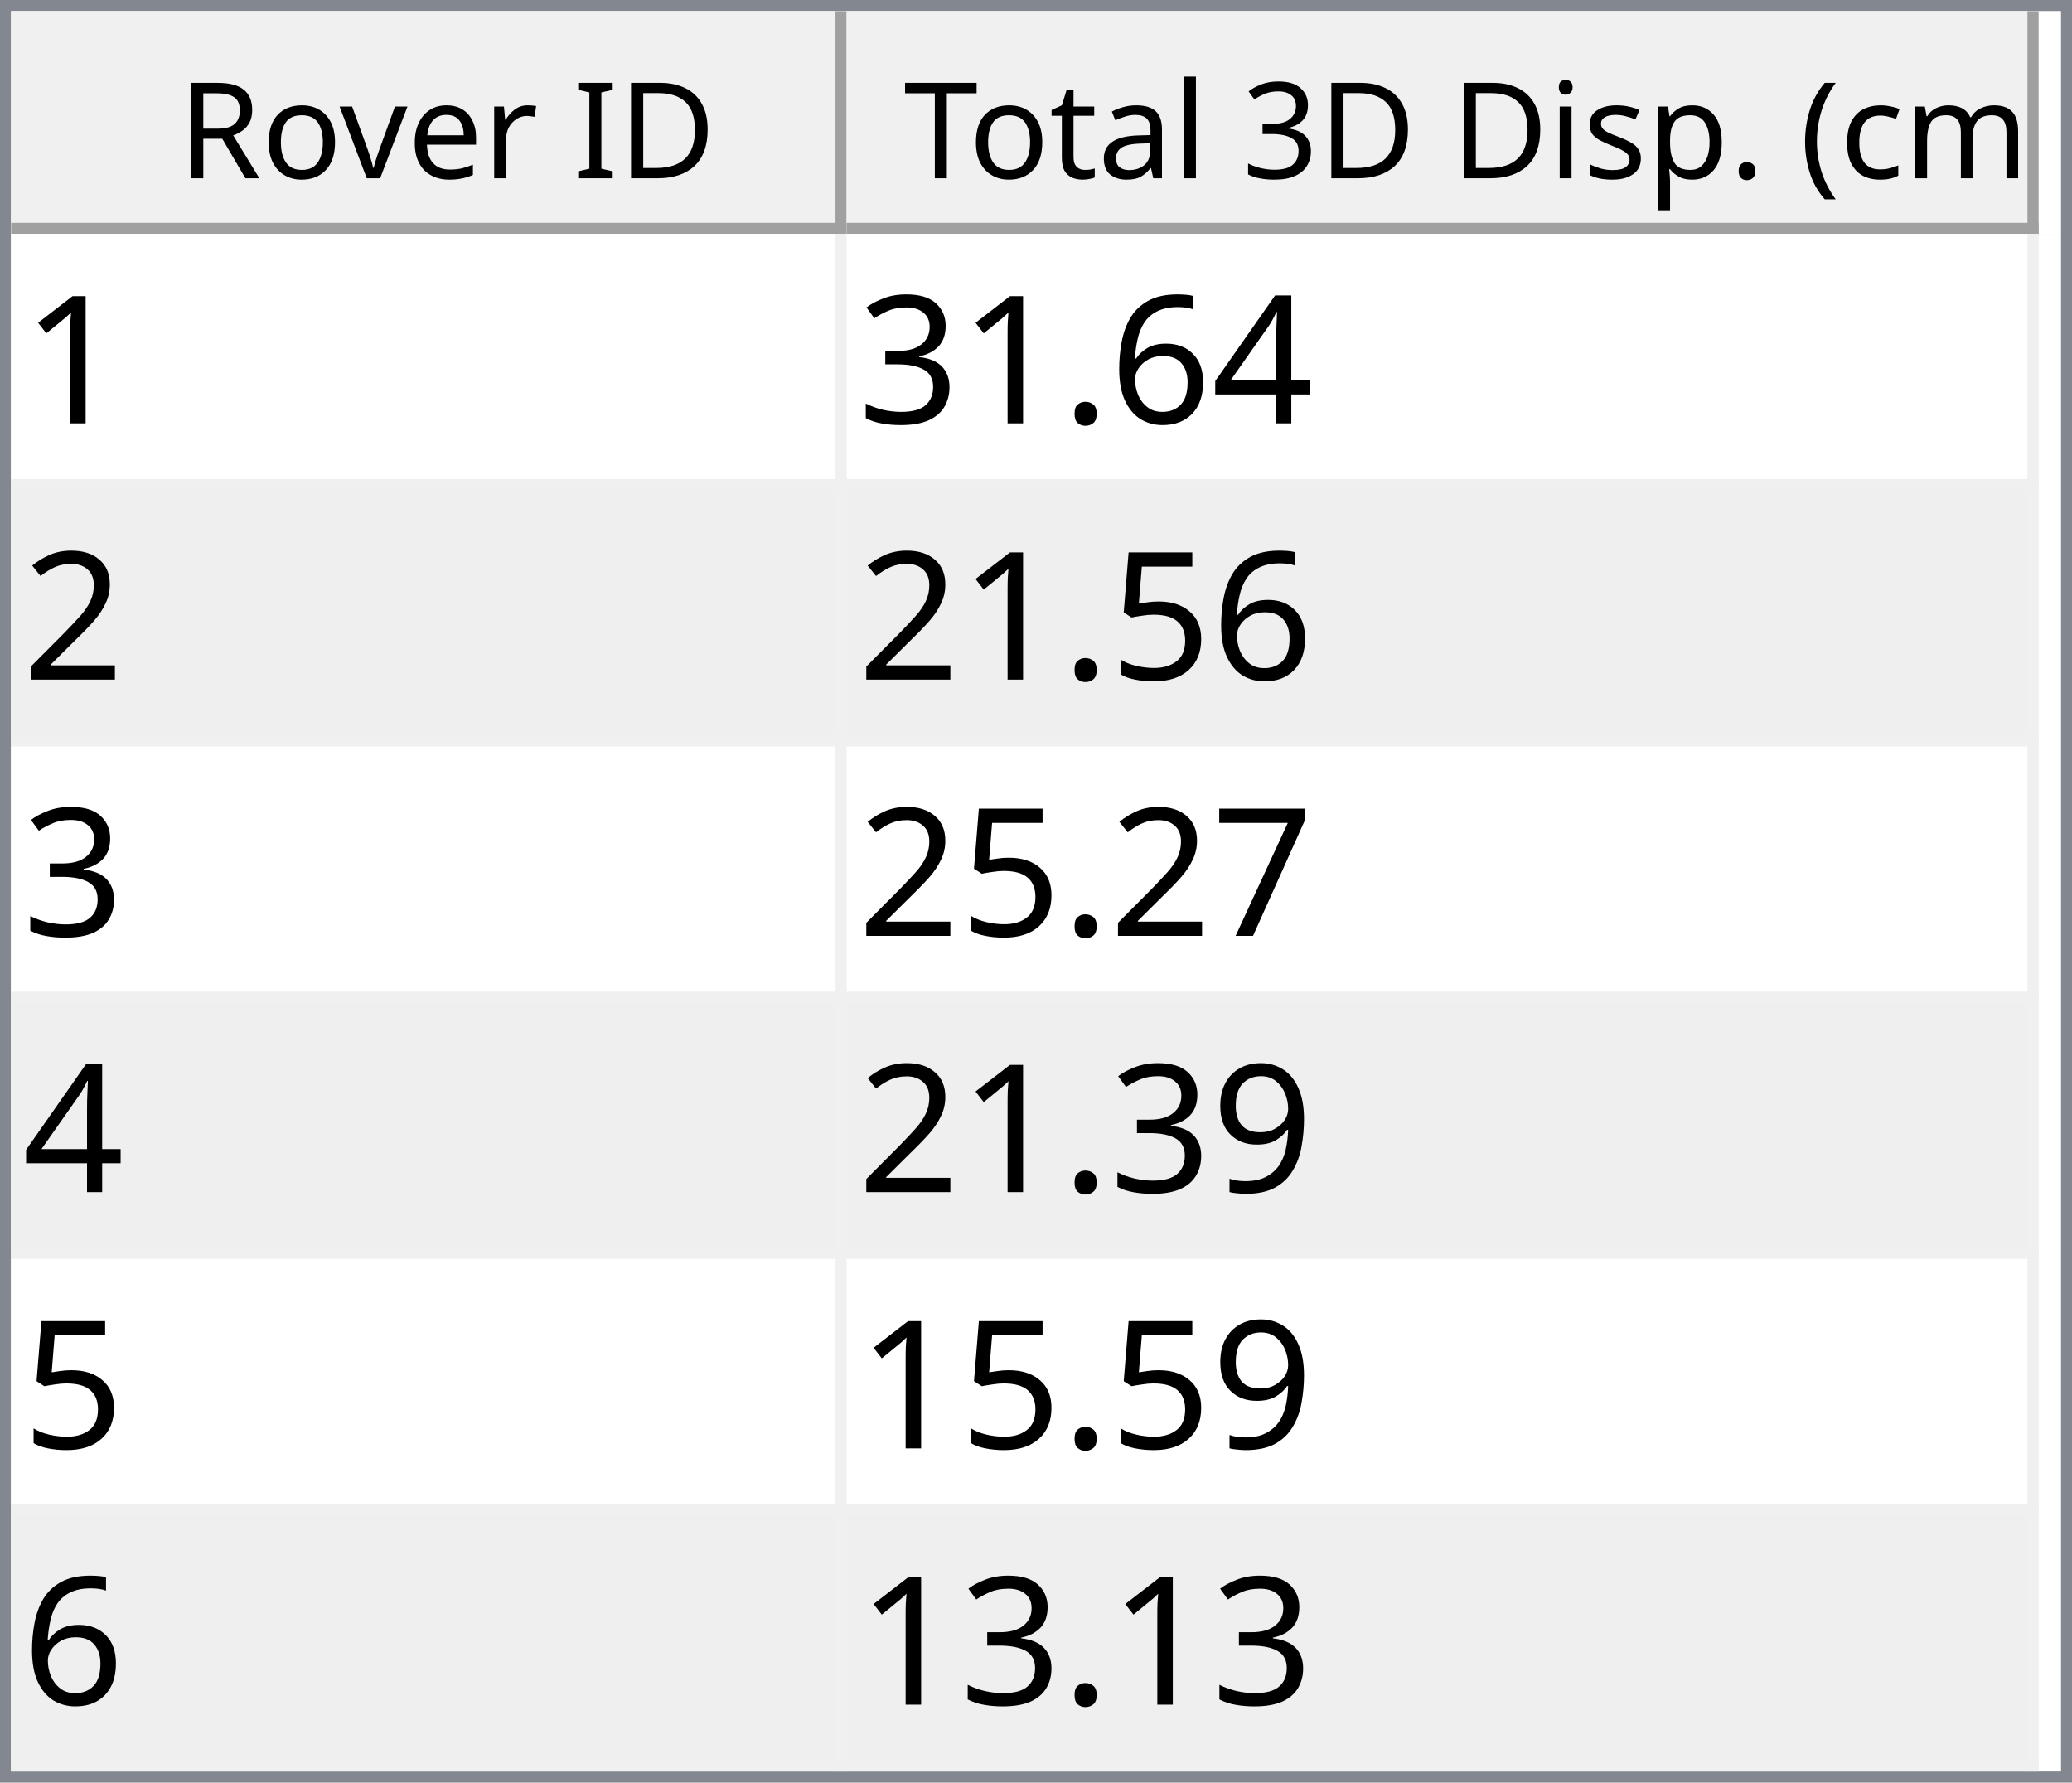
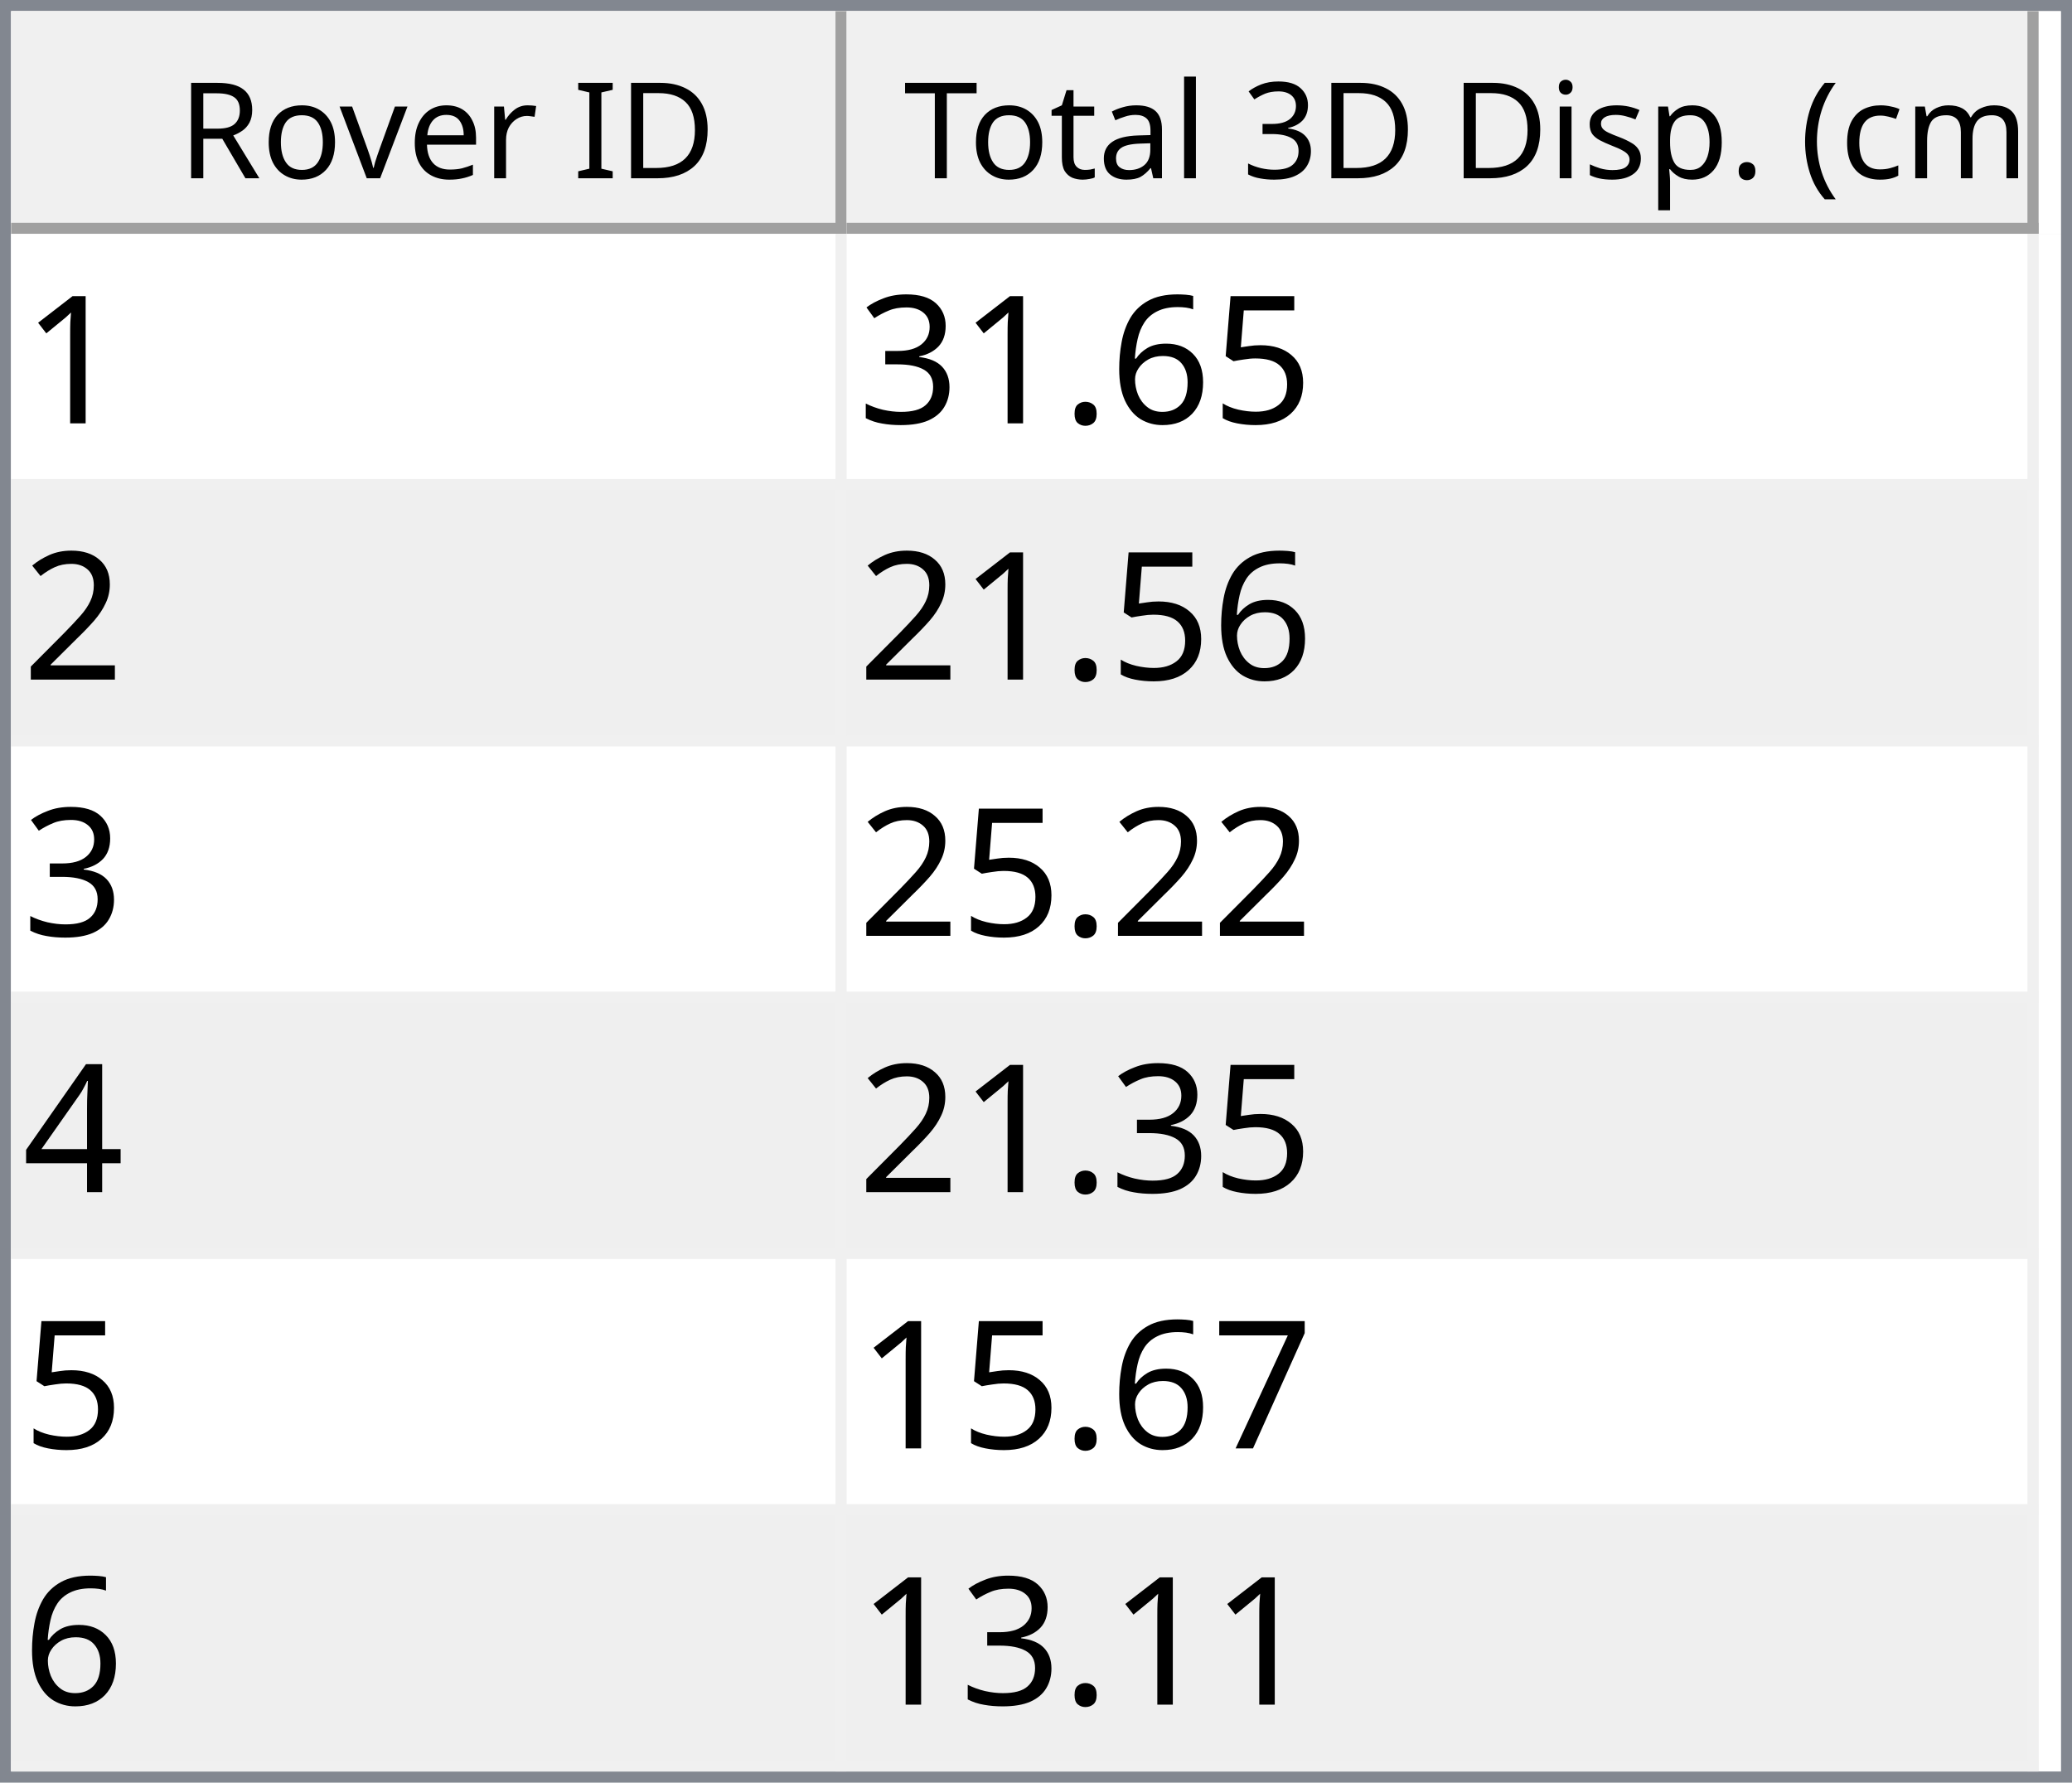
<svg xmlns="http://www.w3.org/2000/svg" style="fill-opacity:1; color-rendering:auto; color-interpolation:auto; text-rendering:auto; stroke:black; stroke-linecap:square; stroke-miterlimit:10; shape-rendering:auto; stroke-opacity:1; fill:black; stroke-dasharray:none; font-weight:normal; stroke-width:1; font-family:'Dialog'; font-style:normal; stroke-linejoin:miter; font-size:12px; stroke-dashoffset:0; image-rendering:auto;" width="186" height="160">
  <defs id="genericDefs" />
  <g>
    <defs id="defs1">
      <clipPath clipPathUnits="userSpaceOnUse" id="clipPath1">
        <path d="M0 0 L186 0 L186 160 L0 160 L0 0 Z" />
      </clipPath>
      <clipPath clipPathUnits="userSpaceOnUse" id="clipPath2">
        <path d="M0 0 L0 160 L186 160 L186 0 Z" />
      </clipPath>
      <clipPath clipPathUnits="userSpaceOnUse" id="clipPath3">
        <path d="M0 0 L0 20 L184 20 L184 0 Z" />
      </clipPath>
      <clipPath clipPathUnits="userSpaceOnUse" id="clipPath4">
        <path d="M0 0 L0 20 L75 20 L75 0 Z" />
      </clipPath>
      <clipPath clipPathUnits="userSpaceOnUse" id="clipPath5">
        <path d="M1 1 L1 19 L74 19 L74 1 Z" />
      </clipPath>
      <clipPath clipPathUnits="userSpaceOnUse" id="clipPath6">
        <path d="M0 0 L0 18 L73 18 L73 0 Z" />
      </clipPath>
      <clipPath clipPathUnits="userSpaceOnUse" id="clipPath7">
        <path d="M-0.5 -0.5 L-0.5 19.5 L74.5 19.5 L74.5 -0.5 Z" />
      </clipPath>
      <clipPath clipPathUnits="userSpaceOnUse" id="clipPath8">
        <path d="M0 0 L0 20 L107 20 L107 0 Z" />
      </clipPath>
      <clipPath clipPathUnits="userSpaceOnUse" id="clipPath9">
        <path d="M1 1 L1 19 L106 19 L106 1 Z" />
      </clipPath>
      <clipPath clipPathUnits="userSpaceOnUse" id="clipPath10">
        <path d="M0 0 L0 18 L105 18 L105 0 Z" />
      </clipPath>
      <clipPath clipPathUnits="userSpaceOnUse" id="clipPath11">
        <path d="M-0.5 -0.5 L-0.5 19.5 L106.5 19.5 L106.5 -0.5 Z" />
      </clipPath>
      <clipPath clipPathUnits="userSpaceOnUse" id="clipPath12">
        <path d="M0 0 L0 138 L184 138 L184 0 Z" />
      </clipPath>
      <clipPath clipPathUnits="userSpaceOnUse" id="clipPath13">
        <path d="M0 0 L0 138 L182 138 L182 0 Z" />
      </clipPath>
      <clipPath clipPathUnits="userSpaceOnUse" id="clipPath14">
        <path d="M-0.5 -0.5 L-0.5 137.5 L181.5 137.5 L181.5 -0.5 Z" />
      </clipPath>
      <clipPath clipPathUnits="userSpaceOnUse" id="clipPath15">
        <path d="M0 0 L0 22 L74 22 L74 0 Z" />
      </clipPath>
      <clipPath clipPathUnits="userSpaceOnUse" id="clipPath16">
        <path d="M0 0 L0 22 L106 22 L106 0 Z" />
      </clipPath>
      <font horiz-adv-x="64.551" id="font1">
        <font-face ascent="107.91" descent="25.098" units-per-em="100" style="font-style:normal; font-family:Segoe UI; font-weight:normal;" />
        <missing-glyph horiz-adv-x="64.551" d="M8.109 0 L8.109 68.266 L56.453 68.266 L56.453 0 L8.109 0 ZM15.328 7.234 L49.219 7.234 L49.219 61.031 L15.328 61.031 L15.328 7.234 Z" />
        <glyph unicode="D" horiz-adv-x="70.117" d="M9.188 0 L9.188 70.016 L28.516 70.016 Q65.531 70.016 65.531 35.891 Q65.531 19.672 55.25 9.836 Q44.969 0 27.734 0 L9.188 0 ZM17.391 62.594 L17.391 7.422 L27.828 7.422 Q41.609 7.422 49.273 14.797 Q56.938 22.172 56.938 35.688 Q56.938 62.594 28.328 62.594 L17.391 62.594 Z" />
        <glyph unicode="I" horiz-adv-x="26.611" d="M17.391 0 L9.188 0 L9.188 70.016 L17.391 70.016 L17.391 0 Z" />
        <glyph unicode=" " horiz-adv-x="27.393" d="" />
        <glyph unicode="r" horiz-adv-x="34.766" d="M34.188 41.891 Q32.078 43.5 28.125 43.5 Q23 43.5 19.555 38.672 Q16.109 33.844 16.109 25.484 L16.109 0 L8.109 0 L8.109 50 L16.109 50 L16.109 39.703 L16.312 39.703 Q18.016 44.969 21.531 47.922 Q25.047 50.875 29.391 50.875 Q32.516 50.875 34.188 50.203 L34.188 41.891 Z" />
        <glyph unicode="e" horiz-adv-x="52.295" d="M48.297 23 L12.984 23 Q13.188 14.656 17.484 10.109 Q21.781 5.562 29.297 5.562 Q37.75 5.562 44.828 11.141 L44.828 3.609 Q38.234 -1.172 27.391 -1.172 Q16.797 -1.172 10.742 5.641 Q4.688 12.453 4.688 24.812 Q4.688 36.469 11.305 43.82 Q17.922 51.172 27.734 51.172 Q37.547 51.172 42.922 44.828 Q48.297 38.484 48.297 27.203 L48.297 23 ZM40.094 29.781 Q40.047 36.719 36.75 40.578 Q33.453 44.438 27.594 44.438 Q21.922 44.438 17.969 40.383 Q14.016 36.328 13.094 29.781 L40.094 29.781 Z" />
        <glyph unicode="v" horiz-adv-x="47.9" d="M47.406 50 L27.484 0 L19.625 0 L0.688 50 L9.469 50 L22.172 13.672 Q23.578 9.672 23.922 6.688 L24.125 6.688 Q24.609 10.453 25.688 13.484 L38.969 50 L47.406 50 Z" />
        <glyph unicode="o" horiz-adv-x="58.594" d="M29 -1.172 Q17.922 -1.172 11.305 5.836 Q4.688 12.844 4.688 24.422 Q4.688 37.016 11.57 44.094 Q18.453 51.172 30.172 51.172 Q41.359 51.172 47.633 44.289 Q53.906 37.406 53.906 25.203 Q53.906 13.234 47.141 6.031 Q40.375 -1.172 29 -1.172 ZM29.594 44.438 Q21.875 44.438 17.383 39.188 Q12.891 33.938 12.891 24.703 Q12.891 15.828 17.43 10.695 Q21.969 5.562 29.594 5.562 Q37.359 5.562 41.531 10.594 Q45.703 15.625 45.703 24.906 Q45.703 34.281 41.531 39.359 Q37.359 44.438 29.594 44.438 Z" />
        <glyph unicode="R" horiz-adv-x="59.814" d="M59.375 0 L49.609 0 L37.891 19.625 Q36.281 22.359 34.766 24.289 Q33.25 26.219 31.664 27.438 Q30.078 28.656 28.25 29.219 Q26.422 29.781 24.125 29.781 L17.391 29.781 L17.391 0 L9.188 0 L9.188 70.016 L30.078 70.016 Q34.672 70.016 38.555 68.867 Q42.438 67.719 45.289 65.375 Q48.141 63.031 49.758 59.547 Q51.375 56.062 51.375 51.375 Q51.375 47.703 50.273 44.656 Q49.172 41.609 47.148 39.211 Q45.125 36.812 42.266 35.133 Q39.406 33.453 35.844 32.516 L35.844 32.328 Q37.594 31.547 38.891 30.547 Q40.188 29.547 41.359 28.18 Q42.531 26.812 43.68 25.078 Q44.828 23.344 46.234 21.047 L59.375 0 ZM17.391 62.594 L17.391 37.203 L28.516 37.203 Q31.594 37.203 34.203 38.133 Q36.812 39.062 38.719 40.797 Q40.625 42.531 41.703 45.047 Q42.781 47.562 42.781 50.688 Q42.781 56.297 39.141 59.445 Q35.5 62.594 28.609 62.594 L17.391 62.594 Z" />
        <glyph unicode=")" horiz-adv-x="30.176" d="M8.297 -15.922 L1.172 -15.922 Q16.406 2.344 16.406 26.812 Q16.406 51.469 1.078 70.016 L8.297 70.016 Q23.531 52.156 23.531 26.703 Q23.531 1.375 8.297 -15.922 Z" />
        <glyph unicode="m" horiz-adv-x="86.133" d="M79.109 0 L71.094 0 L71.094 28.719 Q71.094 37.016 68.531 40.727 Q65.969 44.438 59.906 44.438 Q54.781 44.438 51.195 39.75 Q47.609 35.062 47.609 28.516 L47.609 0 L39.594 0 L39.594 29.688 Q39.594 44.438 28.219 44.438 Q22.953 44.438 19.531 40.016 Q16.109 35.594 16.109 28.516 L16.109 0 L8.109 0 L8.109 50 L16.109 50 L16.109 42.094 L16.312 42.094 Q21.625 51.172 31.844 51.172 Q36.969 51.172 40.773 48.312 Q44.578 45.453 46 40.828 Q51.562 51.172 62.594 51.172 Q79.109 51.172 79.109 30.812 L79.109 0 Z" />
        <glyph unicode="c" horiz-adv-x="46.191" d="M42.188 2.297 Q36.422 -1.172 28.516 -1.172 Q17.828 -1.172 11.258 5.789 Q4.688 12.75 4.688 23.828 Q4.688 36.188 11.766 43.68 Q18.844 51.172 30.672 51.172 Q37.25 51.172 42.281 48.734 L42.281 40.531 Q36.719 44.438 30.375 44.438 Q22.703 44.438 17.797 38.945 Q12.891 33.453 12.891 24.516 Q12.891 15.719 17.508 10.641 Q22.125 5.562 29.891 5.562 Q36.422 5.562 42.188 9.906 L42.188 2.297 Z" />
        <glyph unicode="(" horiz-adv-x="30.176" d="M29.109 -15.922 L21.969 -15.922 Q6.844 1.375 6.844 26.703 Q6.844 52.156 21.969 70.016 L29.203 70.016 Q13.875 51.469 13.875 26.812 Q13.875 2.344 29.109 -15.922 Z" />
        <glyph unicode="." horiz-adv-x="21.68" d="M10.891 -1.078 Q8.641 -1.078 7.055 0.539 Q5.469 2.156 5.469 4.391 Q5.469 6.641 7.055 8.273 Q8.641 9.906 10.891 9.906 Q13.188 9.906 14.797 8.273 Q16.406 6.641 16.406 4.391 Q16.406 2.156 14.797 0.539 Q13.188 -1.078 10.891 -1.078 Z" />
        <glyph unicode="p" horiz-adv-x="58.789" d="M16.312 7.234 L16.109 7.234 L16.109 -23 L8.109 -23 L8.109 50 L16.109 50 L16.109 41.219 L16.312 41.219 Q22.219 51.172 33.594 51.172 Q43.266 51.172 48.688 44.461 Q54.109 37.75 54.109 26.469 Q54.109 13.922 48 6.375 Q41.891 -1.172 31.297 -1.172 Q21.578 -1.172 16.312 7.234 ZM16.109 27.391 L16.109 20.406 Q16.109 14.203 20.141 9.883 Q24.172 5.562 30.375 5.562 Q37.641 5.562 41.773 11.133 Q45.906 16.703 45.906 26.609 Q45.906 34.969 42.047 39.703 Q38.188 44.438 31.594 44.438 Q24.609 44.438 20.359 39.578 Q16.109 34.719 16.109 27.391 Z" />
        <glyph unicode="s" horiz-adv-x="42.432" d="M5.078 1.812 L5.078 10.406 Q11.625 5.562 19.484 5.562 Q30.031 5.562 30.031 12.594 Q30.031 14.594 29.125 15.992 Q28.219 17.391 26.68 18.461 Q25.141 19.531 23.07 20.383 Q21 21.234 18.609 22.172 Q15.281 23.484 12.766 24.828 Q10.25 26.172 8.57 27.859 Q6.891 29.547 6.031 31.695 Q5.172 33.844 5.172 36.719 Q5.172 40.234 6.789 42.945 Q8.406 45.656 11.086 47.484 Q13.766 49.312 17.211 50.242 Q20.656 51.172 24.312 51.172 Q30.812 51.172 35.938 48.922 L35.938 40.828 Q30.422 44.438 23.25 44.438 Q21 44.438 19.195 43.922 Q17.391 43.406 16.094 42.477 Q14.797 41.547 14.086 40.258 Q13.375 38.969 13.375 37.406 Q13.375 35.453 14.086 34.133 Q14.797 32.812 16.164 31.789 Q17.531 30.766 19.484 29.938 Q21.438 29.109 23.922 28.125 Q27.25 26.859 29.883 25.516 Q32.516 24.172 34.375 22.484 Q36.234 20.797 37.234 18.602 Q38.234 16.406 38.234 13.375 Q38.234 9.672 36.602 6.938 Q34.969 4.203 32.234 2.398 Q29.5 0.594 25.93 -0.289 Q22.359 -1.172 18.453 -1.172 Q10.75 -1.172 5.078 1.812 Z" />
        <glyph unicode="i" horiz-adv-x="24.219" d="M12.203 62.703 Q10.062 62.703 8.547 64.164 Q7.031 65.625 7.031 67.875 Q7.031 70.125 8.547 71.609 Q10.062 73.094 12.203 73.094 Q14.406 73.094 15.945 71.609 Q17.484 70.125 17.484 67.875 Q17.484 65.719 15.945 64.211 Q14.406 62.703 12.203 62.703 ZM16.109 0 L8.109 0 L8.109 50 L16.109 50 L16.109 0 Z" />
        <glyph unicode="3" horiz-adv-x="53.906" d="M46.531 19.828 Q46.531 15.094 44.75 11.211 Q42.969 7.328 39.719 4.57 Q36.469 1.812 31.93 0.297 Q27.391 -1.219 21.922 -1.219 Q11.922 -1.219 6 2.594 L6 11.188 Q13.094 5.609 22.219 5.609 Q25.875 5.609 28.828 6.539 Q31.781 7.469 33.906 9.227 Q36.031 10.984 37.18 13.477 Q38.328 15.969 38.328 19.094 Q38.328 32.812 18.797 32.812 L12.984 32.812 L12.984 39.594 L18.5 39.594 Q35.797 39.594 35.797 52.484 Q35.797 64.406 22.609 64.406 Q15.188 64.406 8.688 59.422 L8.688 67.188 Q15.375 71.188 24.609 71.188 Q29 71.188 32.57 69.969 Q36.141 68.75 38.68 66.555 Q41.219 64.359 42.609 61.281 Q44 58.203 44 54.5 Q44 40.672 30.031 36.719 L30.031 36.531 Q33.594 36.141 36.625 34.797 Q39.656 33.453 41.852 31.305 Q44.047 29.156 45.289 26.25 Q46.531 23.344 46.531 19.828 Z" />
        <glyph unicode="l" horiz-adv-x="24.219" d="M16.109 0 L8.109 0 L8.109 74.031 L16.109 74.031 L16.109 0 Z" />
        <glyph unicode="a" horiz-adv-x="50.879" d="M43.891 0 L35.891 0 L35.891 7.812 L35.688 7.812 Q30.469 -1.172 20.312 -1.172 Q12.844 -1.172 8.617 2.781 Q4.391 6.734 4.391 13.281 Q4.391 27.297 20.906 29.594 L35.891 31.688 Q35.891 44.438 25.594 44.438 Q16.547 44.438 9.281 38.281 L9.281 46.484 Q16.656 51.172 26.266 51.172 Q43.891 51.172 43.891 32.516 L43.891 0 ZM35.891 25.297 L23.828 23.641 Q18.266 22.859 15.43 20.875 Q12.594 18.891 12.594 13.875 Q12.594 10.203 15.211 7.883 Q17.828 5.562 22.172 5.562 Q28.125 5.562 32.008 9.742 Q35.891 13.922 35.891 20.312 L35.891 25.297 Z" />
        <glyph unicode="t" horiz-adv-x="33.887" d="M31.297 0.484 Q28.469 -1.078 23.828 -1.078 Q10.688 -1.078 10.688 13.578 L10.688 43.172 L2.094 43.172 L2.094 50 L10.688 50 L10.688 62.203 L18.703 64.797 L18.703 50 L31.297 50 L31.297 43.172 L18.703 43.172 L18.703 14.984 Q18.703 9.969 20.414 7.82 Q22.125 5.672 26.078 5.672 Q29.109 5.672 31.297 7.328 L31.297 0.484 Z" />
        <glyph unicode="T" horiz-adv-x="52.393" d="M50.594 62.594 L30.375 62.594 L30.375 0 L22.172 0 L22.172 62.594 L2 62.594 L2 70.016 L50.594 70.016 L50.594 62.594 Z" />
      </font>
      <font horiz-adv-x="75.0" id="font2">
        <font-face ascent="100.537" descent="21.973" units-per-em="100" style="font-style:normal; font-family:sans-serif; font-weight:normal;" />
        <missing-glyph horiz-adv-x="75.0" d="M12.5 0 L12.5 62.5 L62.5 62.5 L62.5 0 L12.5 0 ZM14.062 1.562 L60.938 1.562 L60.938 60.938 L14.062 60.938 L14.062 1.562 Z" />
        <glyph unicode="1" horiz-adv-x="55.615" d="M37.25 0 L28.469 0 L28.469 56 Q25.297 52.984 20.141 49.953 Q14.984 46.922 10.891 45.406 L10.891 53.906 Q18.266 57.375 23.781 62.305 Q29.297 67.234 31.594 71.875 L37.25 71.875 L37.25 0 Z" />
-         <glyph unicode="4" horiz-adv-x="55.615" d="M32.328 0 L32.328 17.141 L1.266 17.141 L1.266 25.203 L33.938 71.578 L41.109 71.578 L41.109 25.203 L50.781 25.203 L50.781 17.141 L41.109 17.141 L41.109 0 L32.328 0 ZM32.328 25.203 L32.328 57.469 L9.906 25.203 L32.328 25.203 Z" />
+         <glyph unicode="5" horiz-adv-x="55.615" d="M4.156 18.75 L13.375 19.531 Q14.406 12.797 18.141 9.398 Q21.875 6 27.156 6 Q33.5 6 37.891 10.789 Q42.281 15.578 42.281 23.484 Q42.281 31 38.062 35.352 Q33.844 39.703 27 39.703 Q22.75 39.703 19.336 37.773 Q15.922 35.844 13.969 32.766 L5.719 33.844 L12.641 70.609 L48.25 70.609 L48.25 62.203 L19.672 62.203 L15.828 42.969 Q22.266 47.469 29.344 47.469 Q38.719 47.469 45.164 40.969 Q51.609 34.469 51.609 24.266 Q51.609 14.547 45.953 7.469 Q39.062 -1.219 27.156 -1.219 Q17.391 -1.219 11.211 4.25 Q5.031 9.719 4.156 18.75 Z" />
        <glyph unicode="6" horiz-adv-x="55.615" d="M49.75 54.047 L41.016 53.375 Q39.844 58.547 37.703 60.891 Q34.125 64.656 28.906 64.656 Q24.703 64.656 21.531 62.312 Q17.391 59.281 14.992 53.469 Q12.594 47.656 12.5 36.922 Q15.672 41.75 20.266 44.094 Q24.859 46.438 29.891 46.438 Q38.672 46.438 44.852 39.969 Q51.031 33.5 51.031 23.25 Q51.031 16.5 48.125 10.719 Q45.219 4.938 40.141 1.859 Q35.062 -1.219 28.609 -1.219 Q17.625 -1.219 10.695 6.859 Q3.766 14.938 3.766 33.5 Q3.766 54.25 11.422 63.672 Q18.109 71.875 29.438 71.875 Q37.891 71.875 43.289 67.141 Q48.688 62.406 49.75 54.047 ZM13.875 23.188 Q13.875 18.656 15.797 14.508 Q17.719 10.359 21.188 8.18 Q24.656 6 28.469 6 Q34.031 6 38.039 10.492 Q42.047 14.984 42.047 22.703 Q42.047 30.125 38.086 34.398 Q34.125 38.672 28.125 38.672 Q22.172 38.672 18.023 34.398 Q13.875 30.125 13.875 23.188 Z" />
        <glyph unicode="." horiz-adv-x="27.783" d="M9.078 0 L9.078 10.016 L19.094 10.016 L19.094 0 L9.078 0 Z" />
        <glyph unicode="3" horiz-adv-x="55.615" d="M4.203 18.891 L12.984 20.062 Q14.5 12.594 18.141 9.297 Q21.781 6 27 6 Q33.203 6 37.477 10.297 Q41.75 14.594 41.75 20.953 Q41.75 27 37.797 30.93 Q33.844 34.859 27.734 34.859 Q25.25 34.859 21.531 33.891 L22.516 41.609 Q23.391 41.5 23.922 41.5 Q29.547 41.5 34.039 44.43 Q38.531 47.359 38.531 53.469 Q38.531 58.297 35.258 61.477 Q31.984 64.656 26.812 64.656 Q21.688 64.656 18.266 61.43 Q14.844 58.203 13.875 51.766 L5.078 53.328 Q6.688 62.156 12.398 67.016 Q18.109 71.875 26.609 71.875 Q32.469 71.875 37.398 69.359 Q42.328 66.844 44.945 62.5 Q47.562 58.156 47.562 53.266 Q47.562 48.641 45.07 44.828 Q42.578 41.016 37.703 38.766 Q44.047 37.312 47.562 32.695 Q51.078 28.078 51.078 21.141 Q51.078 11.766 44.242 5.25 Q37.406 -1.266 26.953 -1.266 Q17.531 -1.266 11.305 4.352 Q5.078 9.969 4.203 18.891 Z" />
        <glyph unicode="2" horiz-adv-x="55.615" d="M50.344 8.453 L50.344 0 L3.031 0 Q2.938 3.172 4.047 6.109 Q5.859 10.938 9.836 15.625 Q13.812 20.312 21.344 26.469 Q33.016 36.031 37.117 41.625 Q41.219 47.219 41.219 52.203 Q41.219 57.422 37.477 61.008 Q33.734 64.594 27.734 64.594 Q21.391 64.594 17.578 60.789 Q13.766 56.984 13.719 50.25 L4.688 51.172 Q5.609 61.281 11.664 66.578 Q17.719 71.875 27.938 71.875 Q38.234 71.875 44.242 66.164 Q50.25 60.453 50.25 52 Q50.25 47.703 48.492 43.555 Q46.734 39.406 42.656 34.812 Q38.578 30.219 29.109 22.219 Q21.188 15.578 18.945 13.211 Q16.703 10.844 15.234 8.453 L50.344 8.453 Z" />
-         <glyph unicode="5" horiz-adv-x="55.615" d="M4.156 18.75 L13.375 19.531 Q14.406 12.797 18.141 9.398 Q21.875 6 27.156 6 Q33.5 6 37.891 10.789 Q42.281 15.578 42.281 23.484 Q42.281 31 38.062 35.352 Q33.844 39.703 27 39.703 Q22.75 39.703 19.336 37.773 Q15.922 35.844 13.969 32.766 L5.719 33.844 L12.641 70.609 L48.25 70.609 L48.25 62.203 L19.672 62.203 L15.828 42.969 Q22.266 47.469 29.344 47.469 Q38.719 47.469 45.164 40.969 Q51.609 34.469 51.609 24.266 Q51.609 14.547 45.953 7.469 Q39.062 -1.219 27.156 -1.219 Q17.391 -1.219 11.211 4.25 Q5.031 9.719 4.156 18.75 Z" />
+         <glyph unicode="4" horiz-adv-x="55.615" d="M32.328 0 L32.328 17.141 L1.266 17.141 L1.266 25.203 L33.938 71.578 L41.109 71.578 L41.109 25.203 L50.781 25.203 L50.781 17.141 L41.109 17.141 L41.109 0 L32.328 0 ZM32.328 25.203 L32.328 57.469 L9.906 25.203 L32.328 25.203 Z" />
        <glyph unicode="7" horiz-adv-x="55.615" d="M4.734 62.203 L4.734 70.656 L51.078 70.656 L51.078 63.812 Q44.234 56.547 37.523 44.484 Q30.812 32.422 27.156 19.672 Q24.516 10.688 23.781 0 L14.75 0 Q14.891 8.453 18.062 20.414 Q21.234 32.375 27.172 43.484 Q33.109 54.594 39.797 62.203 L4.734 62.203 Z" />
-         <glyph unicode="9" horiz-adv-x="55.615" d="M5.469 16.547 L13.922 17.328 Q14.984 11.375 18.016 8.688 Q21.047 6 25.781 6 Q29.828 6 32.883 7.859 Q35.938 9.719 37.891 12.82 Q39.844 15.922 41.164 21.195 Q42.484 26.469 42.484 31.938 Q42.484 32.516 42.438 33.688 Q39.797 29.5 35.234 26.883 Q30.672 24.266 25.344 24.266 Q16.453 24.266 10.305 30.711 Q4.156 37.156 4.156 47.703 Q4.156 58.594 10.578 65.234 Q17 71.875 26.656 71.875 Q33.641 71.875 39.43 68.117 Q45.219 64.359 48.219 57.398 Q51.219 50.438 51.219 37.25 Q51.219 23.531 48.242 15.406 Q45.266 7.281 39.383 3.031 Q33.5 -1.219 25.594 -1.219 Q17.188 -1.219 11.867 3.445 Q6.547 8.109 5.469 16.547 ZM41.453 48.141 Q41.453 55.719 37.43 60.156 Q33.406 64.594 27.734 64.594 Q21.875 64.594 17.531 59.812 Q13.188 55.031 13.188 47.406 Q13.188 40.578 17.312 36.305 Q21.438 32.031 27.484 32.031 Q33.594 32.031 37.523 36.305 Q41.453 40.578 41.453 48.141 Z" />
      </font>
    </defs>
    <g style="fill:white; stroke:white;">
      <rect x="0" y="0" width="186" style="clip-path:url(#clipPath1); stroke:none;" height="160" />
    </g>
    <g style="fill:white; text-rendering:optimizeSpeed; color-rendering:optimizeSpeed; image-rendering:optimizeSpeed; shape-rendering:crispEdges; stroke:white; color-interpolation:sRGB;">
      <rect x="0" width="186" height="160" y="0" style="stroke:none;" />
      <path style="stroke:none;" d="M0 160 L186 160 L186 0 L0 0 Z" />
    </g>
    <g style="fill:rgb(240,240,240); font-family:'Segoe UI'; stroke:rgb(240,240,240);">
      <rect x="0" y="0" width="186" style="clip-path:url(#clipPath2); stroke:none;" height="160" />
    </g>
    <g style="fill:rgb(130,135,144); font-family:'Segoe UI'; stroke:rgb(130,135,144);">
      <path d="M0 0 L186 0 L186 160 L0 160 L0 0 ZM1 1 L185 1 L185 159 L1 159 L1 1 Z" style="fill-rule:evenodd; clip-path:url(#clipPath2); stroke:none;" />
    </g>
    <g style="fill:white; font-family:'Segoe UI'; stroke:white;" transform="translate(1,1)">
      <rect x="0" y="0" width="184" style="clip-path:url(#clipPath3); stroke:none;" height="20" />
    </g>
    <g style="fill:rgb(240,240,240); font-family:'Segoe UI'; stroke:rgb(240,240,240);" transform="translate(1,1)">
      <rect x="0" y="0" width="75" style="clip-path:url(#clipPath4); stroke:none;" height="20" />
    </g>
    <g style="font-family:'Segoe UI';" transform="translate(2,2)">
      <text x="14" xml:space="preserve" y="14" style="clip-path:url(#clipPath6); stroke:none;">Rover ID</text>
    </g>
    <g style="fill:rgb(160,160,160); font-family:'Segoe UI'; stroke:rgb(160,160,160); stroke-linejoin:bevel;" transform="translate(1.5,1.5)">
      <line x1="74" x2="74" y1="0" style="fill:none; clip-path:url(#clipPath7);" y2="19" />
    </g>
    <g style="fill:rgb(160,160,160); font-family:'Segoe UI'; stroke:rgb(160,160,160); stroke-linejoin:bevel;" transform="matrix(1,0,0,1,1,1) translate(0.5,0.5)">
      <line x1="0" x2="74" y1="19" style="fill:none; clip-path:url(#clipPath7);" y2="19" />
    </g>
    <g style="fill:rgb(240,240,240); font-family:'Segoe UI'; stroke:rgb(240,240,240);" transform="translate(76,1)">
      <rect x="0" y="0" width="107" style="clip-path:url(#clipPath8); stroke:none;" height="20" />
    </g>
    <g style="font-family:'Segoe UI';" transform="translate(77,2)">
      <text x="1" xml:space="preserve" y="14" style="clip-path:url(#clipPath10); stroke:none;"> Total 3D Disp. (cm)</text>
    </g>
    <g style="fill:rgb(160,160,160); font-family:'Segoe UI'; stroke:rgb(160,160,160); stroke-linejoin:bevel;" transform="translate(76.5,1.5)">
      <line x1="106" x2="106" y1="0" style="fill:none; clip-path:url(#clipPath11);" y2="19" />
    </g>
    <g style="fill:rgb(160,160,160); font-family:'Segoe UI'; stroke:rgb(160,160,160); stroke-linejoin:bevel;" transform="matrix(1,0,0,1,76,1) translate(0.5,0.5)">
      <line x1="0" x2="106" y1="19" style="fill:none; clip-path:url(#clipPath11);" y2="19" />
    </g>
    <g style="fill:white; font-family:'Segoe UI'; stroke:white;" transform="translate(1,21)">
      <rect x="0" y="0" width="184" style="clip-path:url(#clipPath12); stroke:none;" height="138" />
    </g>
    <g style="fill:rgb(240,240,240); font-size:16px; font-family:sans-serif; stroke:rgb(240,240,240);" transform="translate(1,21)">
      <rect x="0" y="0" width="182" style="clip-path:url(#clipPath13); stroke:none;" height="138" />
      <line transform="translate(0.5,0.5)" x1="0" x2="181" y1="22" style="clip-path:url(#clipPath14); fill:none; stroke-linejoin:bevel;" y2="22" />
    </g>
    <g transform="matrix(1,0,0,1,1,21) translate(0.5,0.5)" style="fill:rgb(240,240,240); font-size:16px; font-family:sans-serif; stroke:rgb(240,240,240); stroke-linejoin:bevel;">
      <line x1="0" x2="181" y1="45" style="fill:none; clip-path:url(#clipPath14);" y2="45" />
    </g>
    <g transform="matrix(1,0,0,1,1,21) translate(0.5,0.5)" style="fill:rgb(240,240,240); font-size:16px; font-family:sans-serif; stroke:rgb(240,240,240); stroke-linejoin:bevel;">
      <line x1="0" x2="181" y1="68" style="fill:none; clip-path:url(#clipPath14);" y2="68" />
    </g>
    <g transform="matrix(1,0,0,1,1,21) translate(0.5,0.5)" style="fill:rgb(240,240,240); font-size:16px; font-family:sans-serif; stroke:rgb(240,240,240); stroke-linejoin:bevel;">
      <line x1="0" x2="181" y1="91" style="fill:none; clip-path:url(#clipPath14);" y2="91" />
    </g>
    <g transform="matrix(1,0,0,1,1,21) translate(0.5,0.5)" style="fill:rgb(240,240,240); font-size:16px; font-family:sans-serif; stroke:rgb(240,240,240); stroke-linejoin:bevel;">
      <line x1="0" x2="181" y1="114" style="fill:none; clip-path:url(#clipPath14);" y2="114" />
    </g>
    <g transform="matrix(1,0,0,1,1,21) translate(0.5,0.5)" style="fill:rgb(240,240,240); font-size:16px; font-family:sans-serif; stroke:rgb(240,240,240); stroke-linejoin:bevel;">
      <line x1="0" x2="181" y1="137" style="fill:none; clip-path:url(#clipPath14);" y2="137" />
    </g>
    <g transform="matrix(1,0,0,1,1,21) translate(0.5,0.5)" style="fill:rgb(240,240,240); font-size:16px; font-family:sans-serif; stroke:rgb(240,240,240); stroke-linejoin:bevel;">
      <line x1="74" x2="74" y1="0" style="fill:none; clip-path:url(#clipPath14);" y2="137" />
    </g>
    <g transform="matrix(1,0,0,1,1,21) translate(0.5,0.5)" style="fill:rgb(240,240,240); font-size:16px; font-family:sans-serif; stroke:rgb(240,240,240); stroke-linejoin:bevel;">
      <line x1="181" x2="181" y1="0" style="fill:none; clip-path:url(#clipPath14);" y2="137" />
    </g>
    <g style="fill:white; font-size:16px; font-family:sans-serif; stroke:white;" transform="matrix(1,0,0,1,1,21)">
      <rect x="0" y="0" width="74" style="clip-path:url(#clipPath15); stroke:none;" height="22" />
      <text x="1" y="17" style="fill:black; clip-path:url(#clipPath15); stroke:none;" xml:space="preserve">1</text>
    </g>
    <g style="fill:white; font-size:16px; font-family:sans-serif; stroke:white;" transform="matrix(1,0,0,1,1,21) translate(75,0)">
      <rect x="0" y="0" width="106" style="clip-path:url(#clipPath16); stroke:none;" height="22" />
-       <text x="1" y="17" style="fill:black; clip-path:url(#clipPath16); stroke:none;" xml:space="preserve">31.64</text>
+       <text x="1" y="17" style="fill:black; clip-path:url(#clipPath16); stroke:none;" xml:space="preserve">31.65</text>
    </g>
    <g style="fill:rgb(239,239,239); font-size:16px; font-family:sans-serif; stroke:rgb(239,239,239);" transform="matrix(1,0,0,1,1,21) translate(0,23)">
      <rect x="0" y="0" width="74" style="clip-path:url(#clipPath15); stroke:none;" height="22" />
      <text x="1" y="17" style="fill:black; clip-path:url(#clipPath15); stroke:none;" xml:space="preserve">2</text>
    </g>
    <g style="fill:rgb(239,239,239); font-size:16px; font-family:sans-serif; stroke:rgb(239,239,239);" transform="matrix(1,0,0,1,1,21) translate(75,23)">
      <rect x="0" y="0" width="106" style="clip-path:url(#clipPath16); stroke:none;" height="22" />
      <text x="1" y="17" style="fill:black; clip-path:url(#clipPath16); stroke:none;" xml:space="preserve">21.56</text>
    </g>
    <g style="fill:white; font-size:16px; font-family:sans-serif; stroke:white;" transform="matrix(1,0,0,1,1,21) translate(0,46)">
      <rect x="0" y="0" width="74" style="clip-path:url(#clipPath15); stroke:none;" height="22" />
      <text x="1" y="17" style="fill:black; clip-path:url(#clipPath15); stroke:none;" xml:space="preserve">3</text>
    </g>
    <g style="fill:white; font-size:16px; font-family:sans-serif; stroke:white;" transform="matrix(1,0,0,1,1,21) translate(75,46)">
      <rect x="0" y="0" width="106" style="clip-path:url(#clipPath16); stroke:none;" height="22" />
-       <text x="1" y="17" style="fill:black; clip-path:url(#clipPath16); stroke:none;" xml:space="preserve">25.27</text>
+       <text x="1" y="17" style="fill:black; clip-path:url(#clipPath16); stroke:none;" xml:space="preserve">25.22</text>
    </g>
    <g style="fill:rgb(239,239,239); font-size:16px; font-family:sans-serif; stroke:rgb(239,239,239);" transform="matrix(1,0,0,1,1,21) translate(0,69)">
      <rect x="0" y="0" width="74" style="clip-path:url(#clipPath15); stroke:none;" height="22" />
      <text x="1" y="17" style="fill:black; clip-path:url(#clipPath15); stroke:none;" xml:space="preserve">4</text>
    </g>
    <g style="fill:rgb(239,239,239); font-size:16px; font-family:sans-serif; stroke:rgb(239,239,239);" transform="matrix(1,0,0,1,1,21) translate(75,69)">
      <rect x="0" y="0" width="106" style="clip-path:url(#clipPath16); stroke:none;" height="22" />
-       <text x="1" y="17" style="fill:black; clip-path:url(#clipPath16); stroke:none;" xml:space="preserve">21.39</text>
+       <text x="1" y="17" style="fill:black; clip-path:url(#clipPath16); stroke:none;" xml:space="preserve">21.35</text>
    </g>
    <g style="fill:white; font-size:16px; font-family:sans-serif; stroke:white;" transform="matrix(1,0,0,1,1,21) translate(0,92)">
      <rect x="0" y="0" width="74" style="clip-path:url(#clipPath15); stroke:none;" height="22" />
      <text x="1" y="17" style="fill:black; clip-path:url(#clipPath15); stroke:none;" xml:space="preserve">5</text>
    </g>
    <g style="fill:white; font-size:16px; font-family:sans-serif; stroke:white;" transform="matrix(1,0,0,1,1,21) translate(75,92)">
      <rect x="0" y="0" width="106" style="clip-path:url(#clipPath16); stroke:none;" height="22" />
-       <text x="1" y="17" style="fill:black; clip-path:url(#clipPath16); stroke:none;" xml:space="preserve">15.59</text>
+       <text x="1" y="17" style="fill:black; clip-path:url(#clipPath16); stroke:none;" xml:space="preserve">15.67</text>
    </g>
    <g style="fill:rgb(239,239,239); font-size:16px; font-family:sans-serif; stroke:rgb(239,239,239);" transform="matrix(1,0,0,1,1,21) translate(0,115)">
      <rect x="0" y="0" width="74" style="clip-path:url(#clipPath15); stroke:none;" height="22" />
      <text x="1" y="17" style="fill:black; clip-path:url(#clipPath15); stroke:none;" xml:space="preserve">6</text>
    </g>
    <g style="fill:rgb(239,239,239); font-size:16px; font-family:sans-serif; stroke:rgb(239,239,239);" transform="matrix(1,0,0,1,1,21) translate(75,115)">
      <rect x="0" y="0" width="106" style="clip-path:url(#clipPath16); stroke:none;" height="22" />
-       <text x="1" y="17" style="fill:black; clip-path:url(#clipPath16); stroke:none;" xml:space="preserve">13.13</text>
+       <text x="1" y="17" style="fill:black; clip-path:url(#clipPath16); stroke:none;" xml:space="preserve">13.11</text>
    </g>
  </g>
</svg>
